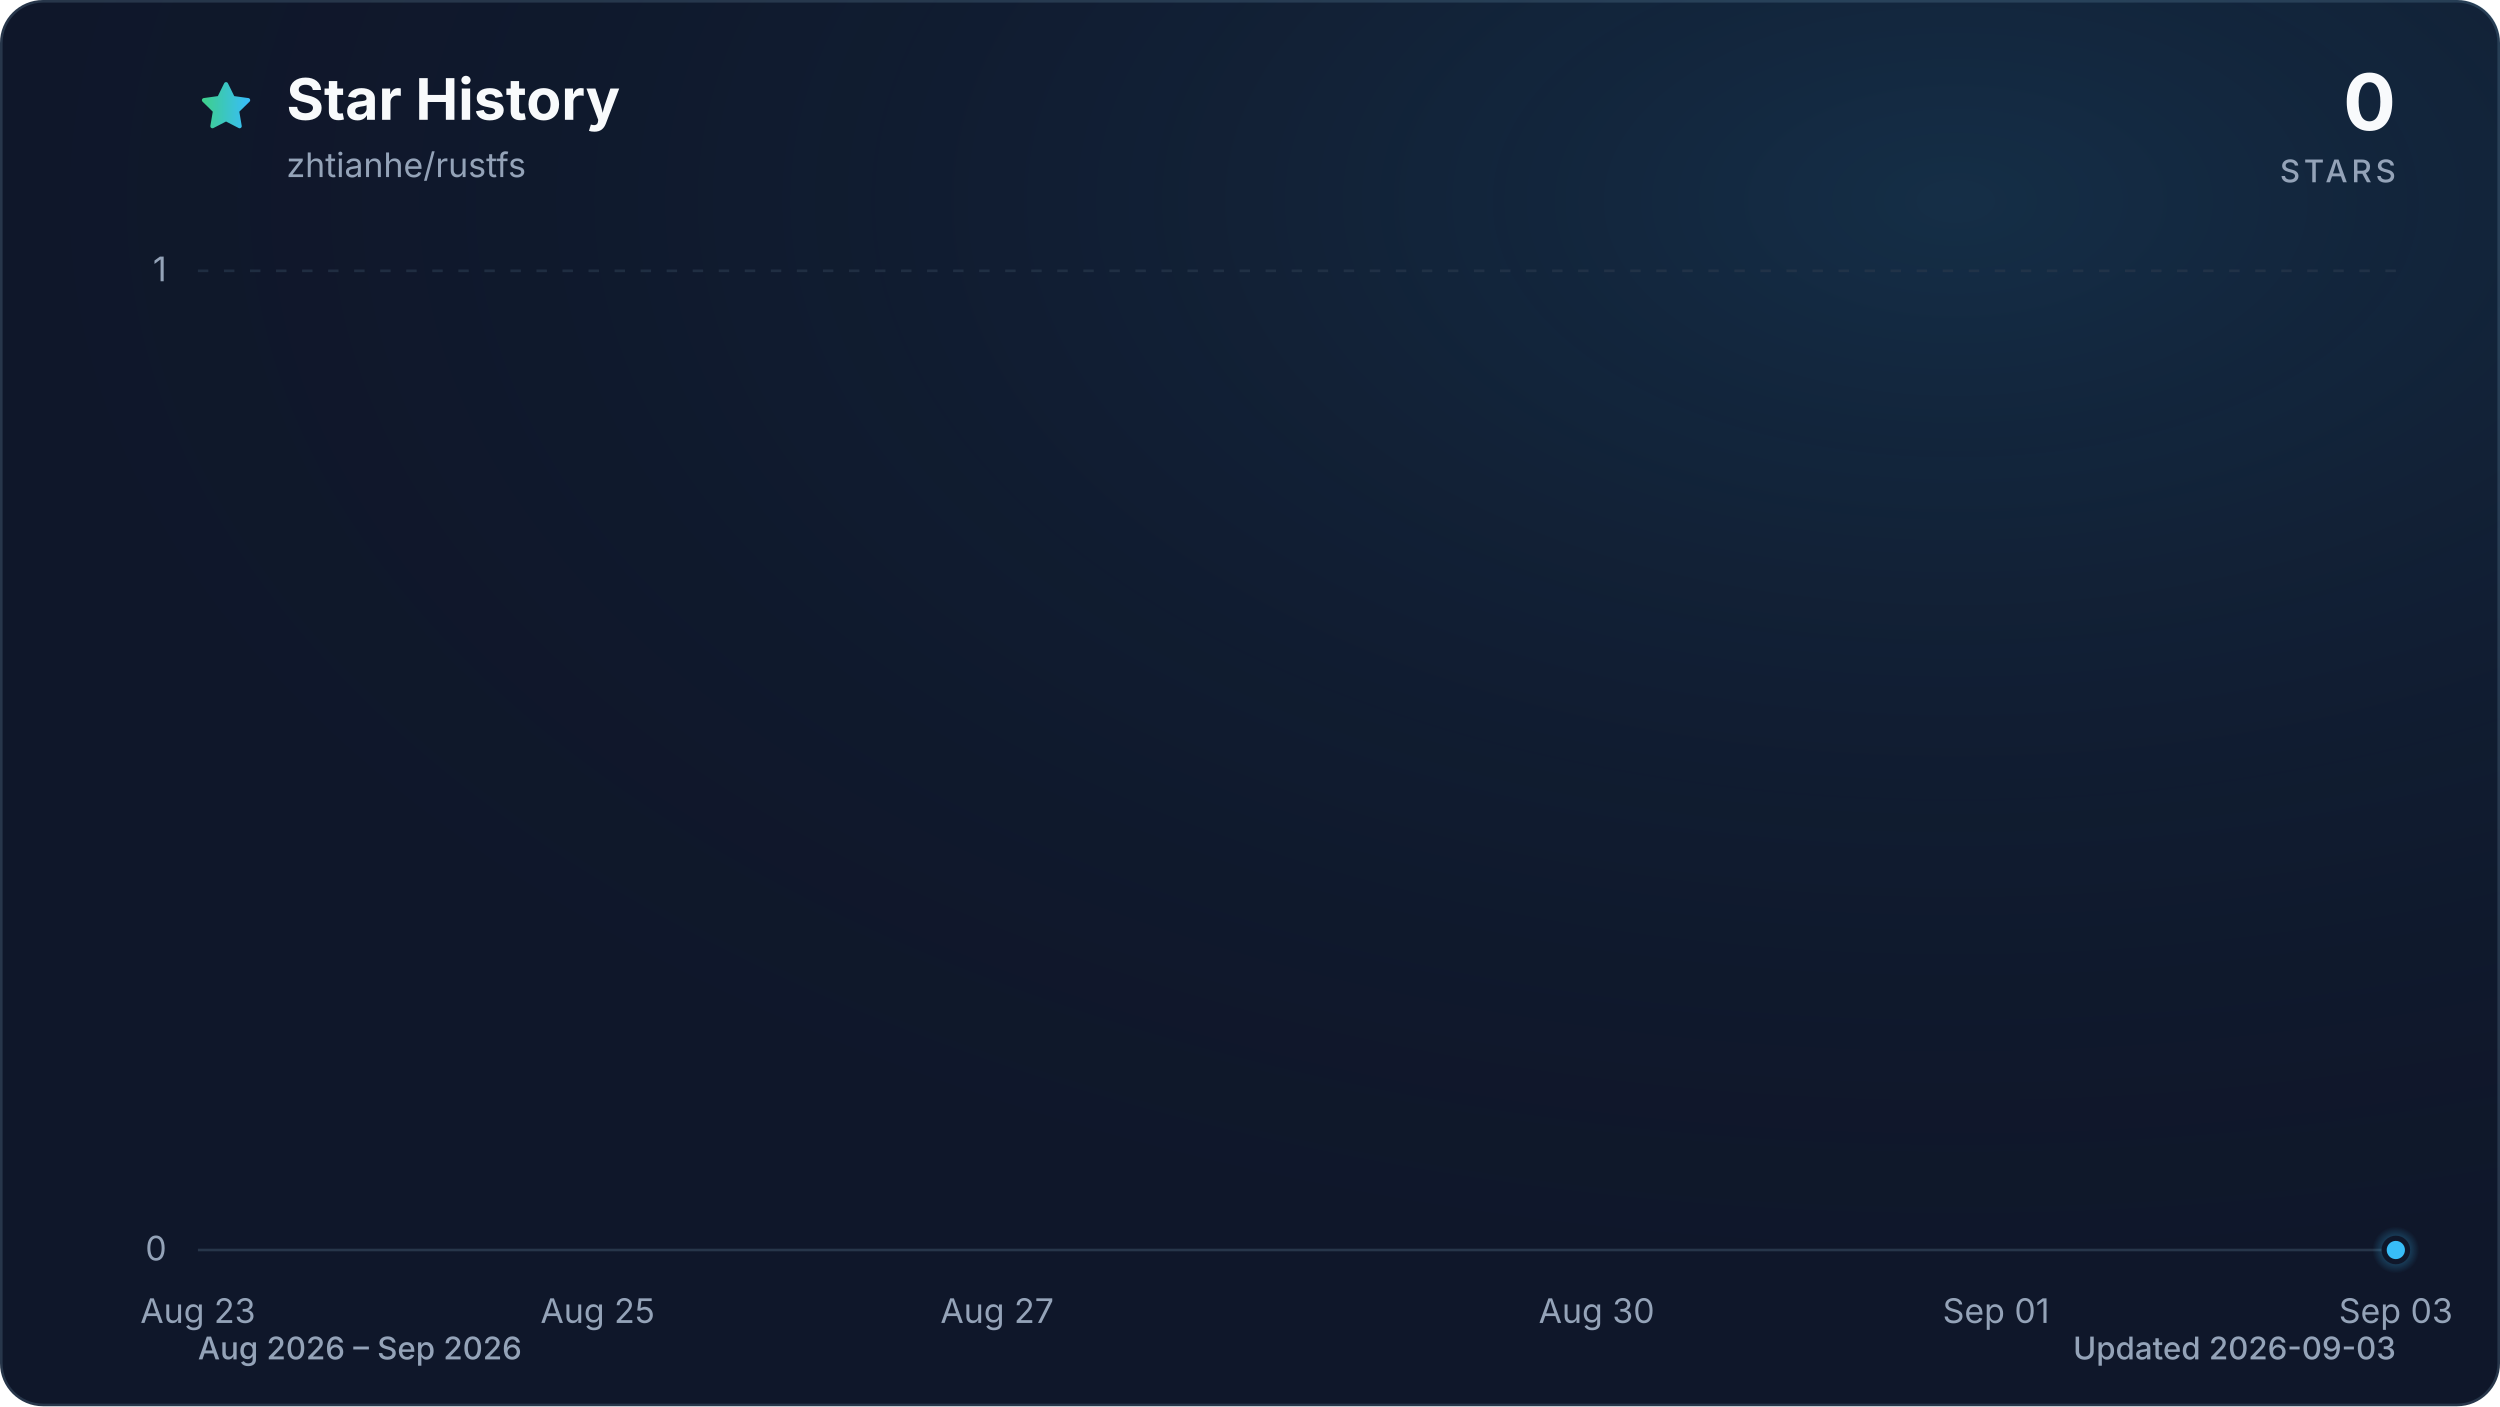
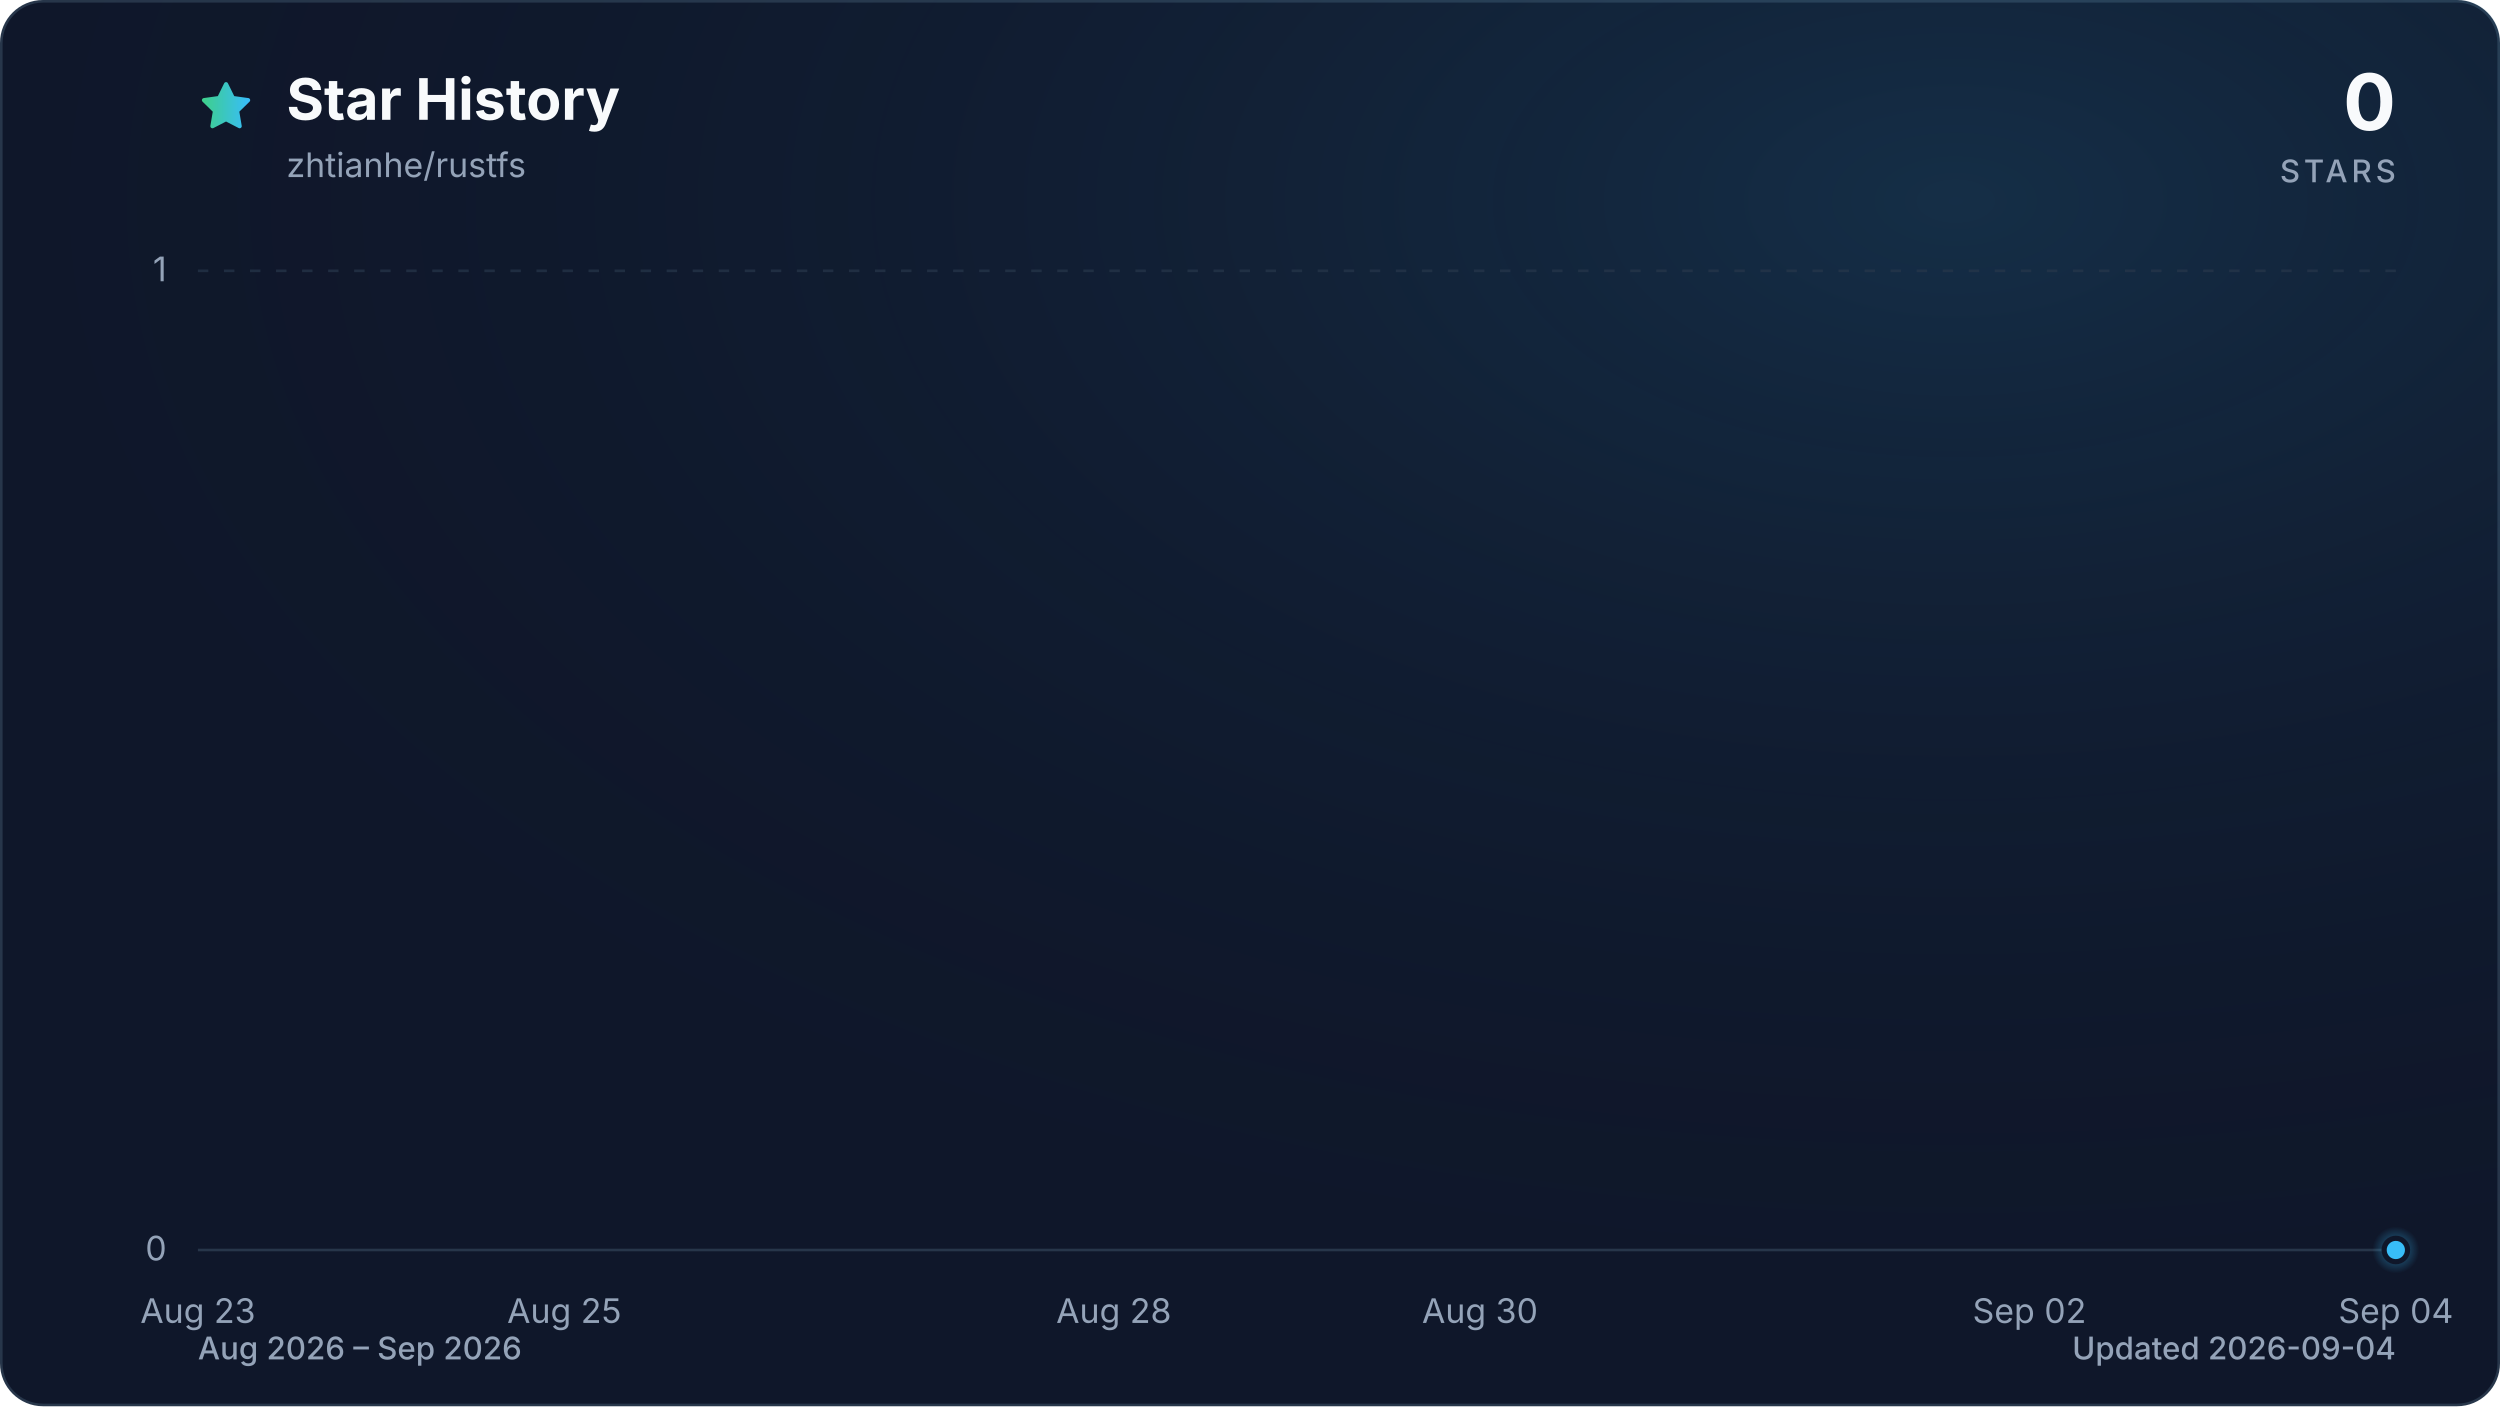
<svg xmlns="http://www.w3.org/2000/svg" viewBox="0 0 960 540" role="img" aria-labelledby="title description" data-style="gradient" data-variant="glow" data-animated="true">
  <defs>
    <linearGradient id="trend" x1="0" y1="0" x2="1" y2="0">
      <stop offset="0%" stop-color="#3ecf8e" />
      <stop offset="100%" stop-color="#38bdf8" />
    </linearGradient>
    <linearGradient id="area" x1="0" y1="0" x2="0" y2="1">
      <stop offset="0%" stop-color="#3ecf8e" stop-opacity="0.30" />
      <stop offset="55%" stop-color="#38bdf8" stop-opacity="0.10" />
      <stop offset="100%" stop-color="#38bdf8" stop-opacity="0.01" />
    </linearGradient>
    <radialGradient id="marker-halo" cx="50%" cy="50%" r="50%">
      <stop offset="0%" stop-color="#38bdf8" stop-opacity="0.55" />
      <stop offset="100%" stop-color="#38bdf8" stop-opacity="0" />
    </radialGradient>
    <radialGradient id="surface-glow" cx="78%" cy="14%" r="80%">
      <stop offset="0%" stop-color="#38bdf8" stop-opacity="0.14" />
      <stop offset="100%" stop-color="#0f172a" stop-opacity="0" />
    </radialGradient>
    <filter id="trend-glow" x="-20%" y="-20%" width="140%" height="140%">
      <feGaussianBlur stdDeviation="7" />
    </filter>
  </defs>
  <style>
.trend-enter{transform-box:fill-box;transform-origin:center;animation:trend-enter 520ms cubic-bezier(0.16,1,0.3,1)}
.marker-enter{transform-box:fill-box;transform-origin:center;animation:marker-enter 320ms cubic-bezier(0.16,1,0.3,1) 200ms both}
.marker-pulse{transform-box:fill-box;transform-origin:center;animation:marker-pulse 2.6s ease-out infinite}
@keyframes trend-enter{from{opacity:.35;transform:translateY(10px)}to{opacity:1;transform:translateY(0)}}
@keyframes marker-enter{from{opacity:0;transform:scale(.4)}to{opacity:1;transform:scale(1)}}
@keyframes marker-pulse{0%{opacity:.5;transform:scale(.7)}70%,100%{opacity:0;transform:scale(2.1)}}
@media (prefers-reduced-motion:reduce){.trend-enter,.marker-enter,.marker-pulse{animation:none!important}}
@media (prefers-reduced-motion:reduce){.marker-pulse{opacity:0}}
</style>
  <rect x="0.5" y="0.5" width="959" height="539" fill="#0f172a" stroke="#27364a" stroke-width="1" rx="16" />
  <rect width="960" height="540" fill="url(#surface-glow)" rx="16" />
  <path d="M12 2.6l2.9 5.9 6.5.9-4.7 4.6 1.1 6.5-5.8-3-5.8 3 1.1-6.5-4.7-4.6 6.5-.9L12 2.6Z" transform="translate(76 30) scale(.9)" fill="url(#trend)" stroke="url(#trend)" stroke-width="1.8" stroke-linejoin="round" aria-hidden="true" />
  <text x="110" y="46" fill="#f8fafc" font-family="ui-sans-serif, system-ui, -apple-system, BlinkMacSystemFont, 'Segoe UI', sans-serif" font-size="22" font-weight="700">Star History</text>
  <text x="110" y="68" fill="#94a3b8" font-family="ui-sans-serif, system-ui, -apple-system, BlinkMacSystemFont, 'Segoe UI', sans-serif" font-size="13">zhtianhe/rustfs</text>
  <text x="920" y="50" fill="#f8fafc" font-family="ui-sans-serif, system-ui, -apple-system, BlinkMacSystemFont, 'Segoe UI', sans-serif" font-size="30" font-weight="700" text-anchor="end">0</text>
  <text x="920" y="70" fill="#94a3b8" font-family="ui-sans-serif, system-ui, -apple-system, BlinkMacSystemFont, 'Segoe UI', sans-serif" font-size="12" font-weight="500" letter-spacing="1.5" text-anchor="end">STARS</text>
  <line x1="76" y1="480.0" x2="920" y2="480.0" stroke="#27364a" stroke-width="1" stroke-dasharray="0" opacity="1" />
  <text x="64" y="484.0" fill="#94a3b8" font-family="ui-sans-serif, system-ui, -apple-system, BlinkMacSystemFont, 'Segoe UI', sans-serif" font-size="13" text-anchor="end">0</text>
  <line x1="76" y1="104.0" x2="920" y2="104.0" stroke="#27364a" stroke-width="1" stroke-dasharray="4 6" opacity="0.7" />
  <text x="64" y="108.0" fill="#94a3b8" font-family="ui-sans-serif, system-ui, -apple-system, BlinkMacSystemFont, 'Segoe UI', sans-serif" font-size="13" text-anchor="end">1</text>
  <text x="76.0" y="508" fill="#94a3b8" font-family="ui-sans-serif, system-ui, -apple-system, BlinkMacSystemFont, 'Segoe UI', sans-serif" font-size="13" text-anchor="middle">Aug 23</text>
-   <text x="229.5" y="508" fill="#94a3b8" font-family="ui-sans-serif, system-ui, -apple-system, BlinkMacSystemFont, 'Segoe UI', sans-serif" font-size="13" text-anchor="middle">Aug 25</text>
-   <text x="382.9" y="508" fill="#94a3b8" font-family="ui-sans-serif, system-ui, -apple-system, BlinkMacSystemFont, 'Segoe UI', sans-serif" font-size="13" text-anchor="middle">Aug 27</text>
-   <text x="613.1" y="508" fill="#94a3b8" font-family="ui-sans-serif, system-ui, -apple-system, BlinkMacSystemFont, 'Segoe UI', sans-serif" font-size="13" text-anchor="middle">Aug 30</text>
-   <text x="766.5" y="508" fill="#94a3b8" font-family="ui-sans-serif, system-ui, -apple-system, BlinkMacSystemFont, 'Segoe UI', sans-serif" font-size="13" text-anchor="middle">Sep 01</text>
-   <text x="920.0" y="508" fill="#94a3b8" font-family="ui-sans-serif, system-ui, -apple-system, BlinkMacSystemFont, 'Segoe UI', sans-serif" font-size="13" text-anchor="middle">Sep 03</text>
+   <text x="216.7" y="508" fill="#94a3b8" font-family="ui-sans-serif, system-ui, -apple-system, BlinkMacSystemFont, 'Segoe UI', sans-serif" font-size="13" text-anchor="middle">Aug 25</text>
+   <text x="427.7" y="508" fill="#94a3b8" font-family="ui-sans-serif, system-ui, -apple-system, BlinkMacSystemFont, 'Segoe UI', sans-serif" font-size="13" text-anchor="middle">Aug 28</text>
+   <text x="568.3" y="508" fill="#94a3b8" font-family="ui-sans-serif, system-ui, -apple-system, BlinkMacSystemFont, 'Segoe UI', sans-serif" font-size="13" text-anchor="middle">Aug 30</text>
+   <text x="779.3" y="508" fill="#94a3b8" font-family="ui-sans-serif, system-ui, -apple-system, BlinkMacSystemFont, 'Segoe UI', sans-serif" font-size="13" text-anchor="middle">Sep 02</text>
+   <text x="920.0" y="508" fill="#94a3b8" font-family="ui-sans-serif, system-ui, -apple-system, BlinkMacSystemFont, 'Segoe UI', sans-serif" font-size="13" text-anchor="middle">Sep 04</text>
  <g class="trend-enter">
-     <path d="M 76.0 480.0 C 101.6 480.0, 127.2 480.0, 152.7 480.0 C 178.3 480.0, 203.9 480.0, 229.5 480.0 C 255.0 480.0, 280.6 480.0, 306.2 480.0 C 331.8 480.0, 357.3 480.0, 382.9 480.0 C 408.5 480.0, 434.1 480.0, 459.6 480.0 C 485.2 480.0, 510.8 480.0, 536.4 480.0 C 561.9 480.0, 587.5 480.0, 613.1 480.0 C 638.7 480.0, 664.2 480.0, 689.8 480.0 C 715.4 480.0, 741.0 480.0, 766.5 480.0 C 792.1 480.0, 817.7 480.0, 843.3 480.0 C 868.8 480.0, 894.4 480.0, 920.0 480.0 L 920.0 480.0 L 76.0 480.0 Z" fill="url(#area)" />
-     <path d="M 76.0 480.0 C 101.6 480.0, 127.2 480.0, 152.7 480.0 C 178.3 480.0, 203.9 480.0, 229.5 480.0 C 255.0 480.0, 280.6 480.0, 306.2 480.0 C 331.8 480.0, 357.3 480.0, 382.9 480.0 C 408.5 480.0, 434.1 480.0, 459.6 480.0 C 485.2 480.0, 510.8 480.0, 536.4 480.0 C 561.9 480.0, 587.5 480.0, 613.1 480.0 C 638.7 480.0, 664.2 480.0, 689.8 480.0 C 715.4 480.0, 741.0 480.0, 766.5 480.0 C 792.1 480.0, 817.7 480.0, 843.3 480.0 C 868.8 480.0, 894.4 480.0, 920.0 480.0" fill="none" stroke="url(#trend)" stroke-width="12" stroke-linecap="round" stroke-linejoin="round" opacity="0.16" filter="url(#trend-glow)" />
-     <path d="M 76.0 480.0 C 101.6 480.0, 127.2 480.0, 152.7 480.0 C 178.3 480.0, 203.9 480.0, 229.5 480.0 C 255.0 480.0, 280.6 480.0, 306.2 480.0 C 331.8 480.0, 357.3 480.0, 382.9 480.0 C 408.5 480.0, 434.1 480.0, 459.6 480.0 C 485.2 480.0, 510.8 480.0, 536.4 480.0 C 561.9 480.0, 587.5 480.0, 613.1 480.0 C 638.7 480.0, 664.2 480.0, 689.8 480.0 C 715.4 480.0, 741.0 480.0, 766.5 480.0 C 792.1 480.0, 817.7 480.0, 843.3 480.0 C 868.8 480.0, 894.4 480.0, 920.0 480.0" fill="none" stroke="url(#trend)" stroke-width="3" stroke-linecap="round" stroke-linejoin="round" />
+     <path d="M 76.0 480.0 C 99.4 480.0, 122.9 480.0, 146.3 480.0 C 169.8 480.0, 193.2 480.0, 216.7 480.0 C 240.1 480.0, 263.6 480.0, 287.0 480.0 C 310.4 480.0, 333.9 480.0, 357.3 480.0 C 380.8 480.0, 404.2 480.0, 427.7 480.0 C 451.1 480.0, 474.6 480.0, 498.0 480.0 C 521.4 480.0, 544.9 480.0, 568.3 480.0 C 591.8 480.0, 615.2 480.0, 638.7 480.0 C 662.1 480.0, 685.6 480.0, 709.0 480.0 C 732.4 480.0, 755.9 480.0, 779.3 480.0 C 802.8 480.0, 826.2 480.0, 849.7 480.0 C 873.1 480.0, 896.6 480.0, 920.0 480.0 L 920.0 480.0 L 76.0 480.0 Z" fill="url(#area)" />
+     <path d="M 76.0 480.0 C 99.4 480.0, 122.9 480.0, 146.3 480.0 C 169.8 480.0, 193.2 480.0, 216.7 480.0 C 240.1 480.0, 263.6 480.0, 287.0 480.0 C 310.4 480.0, 333.9 480.0, 357.3 480.0 C 380.8 480.0, 404.2 480.0, 427.7 480.0 C 451.1 480.0, 474.6 480.0, 498.0 480.0 C 521.4 480.0, 544.9 480.0, 568.3 480.0 C 591.8 480.0, 615.2 480.0, 638.7 480.0 C 662.1 480.0, 685.6 480.0, 709.0 480.0 C 732.4 480.0, 755.9 480.0, 779.3 480.0 C 802.8 480.0, 826.2 480.0, 849.7 480.0 C 873.1 480.0, 896.6 480.0, 920.0 480.0" fill="none" stroke="url(#trend)" stroke-width="12" stroke-linecap="round" stroke-linejoin="round" opacity="0.16" filter="url(#trend-glow)" />
+     <path d="M 76.0 480.0 C 99.4 480.0, 122.9 480.0, 146.3 480.0 C 169.8 480.0, 193.2 480.0, 216.7 480.0 C 240.1 480.0, 263.6 480.0, 287.0 480.0 C 310.4 480.0, 333.9 480.0, 357.3 480.0 C 380.8 480.0, 404.2 480.0, 427.7 480.0 C 451.1 480.0, 474.6 480.0, 498.0 480.0 C 521.4 480.0, 544.9 480.0, 568.3 480.0 C 591.8 480.0, 615.2 480.0, 638.7 480.0 C 662.1 480.0, 685.6 480.0, 709.0 480.0 C 732.4 480.0, 755.9 480.0, 779.3 480.0 C 802.8 480.0, 826.2 480.0, 849.7 480.0 C 873.1 480.0, 896.6 480.0, 920.0 480.0" fill="none" stroke="url(#trend)" stroke-width="3" stroke-linecap="round" stroke-linejoin="round" />
  </g>
  <g class="marker-enter">
    <circle class="marker-pulse" cx="920.0" cy="480.0" r="9" fill="url(#marker-halo)" />
    <circle cx="920.0" cy="480.0" r="4.5" fill="#38bdf8" stroke="#0f172a" stroke-width="2" />
  </g>
  <text x="76" y="522" fill="#94a3b8" font-family="ui-sans-serif, system-ui, -apple-system, BlinkMacSystemFont, 'Segoe UI', sans-serif" font-size="12" font-weight="500">Aug 2026 – Sep 2026</text>
-   <text x="920" y="522" fill="#94a3b8" font-family="ui-sans-serif, system-ui, -apple-system, BlinkMacSystemFont, 'Segoe UI', sans-serif" font-size="12" font-weight="500" text-anchor="end">Updated 2026-09-03</text>
+   <text x="920" y="522" fill="#94a3b8" font-family="ui-sans-serif, system-ui, -apple-system, BlinkMacSystemFont, 'Segoe UI', sans-serif" font-size="12" font-weight="500" text-anchor="end">Updated 2026-09-04</text>
</svg>
